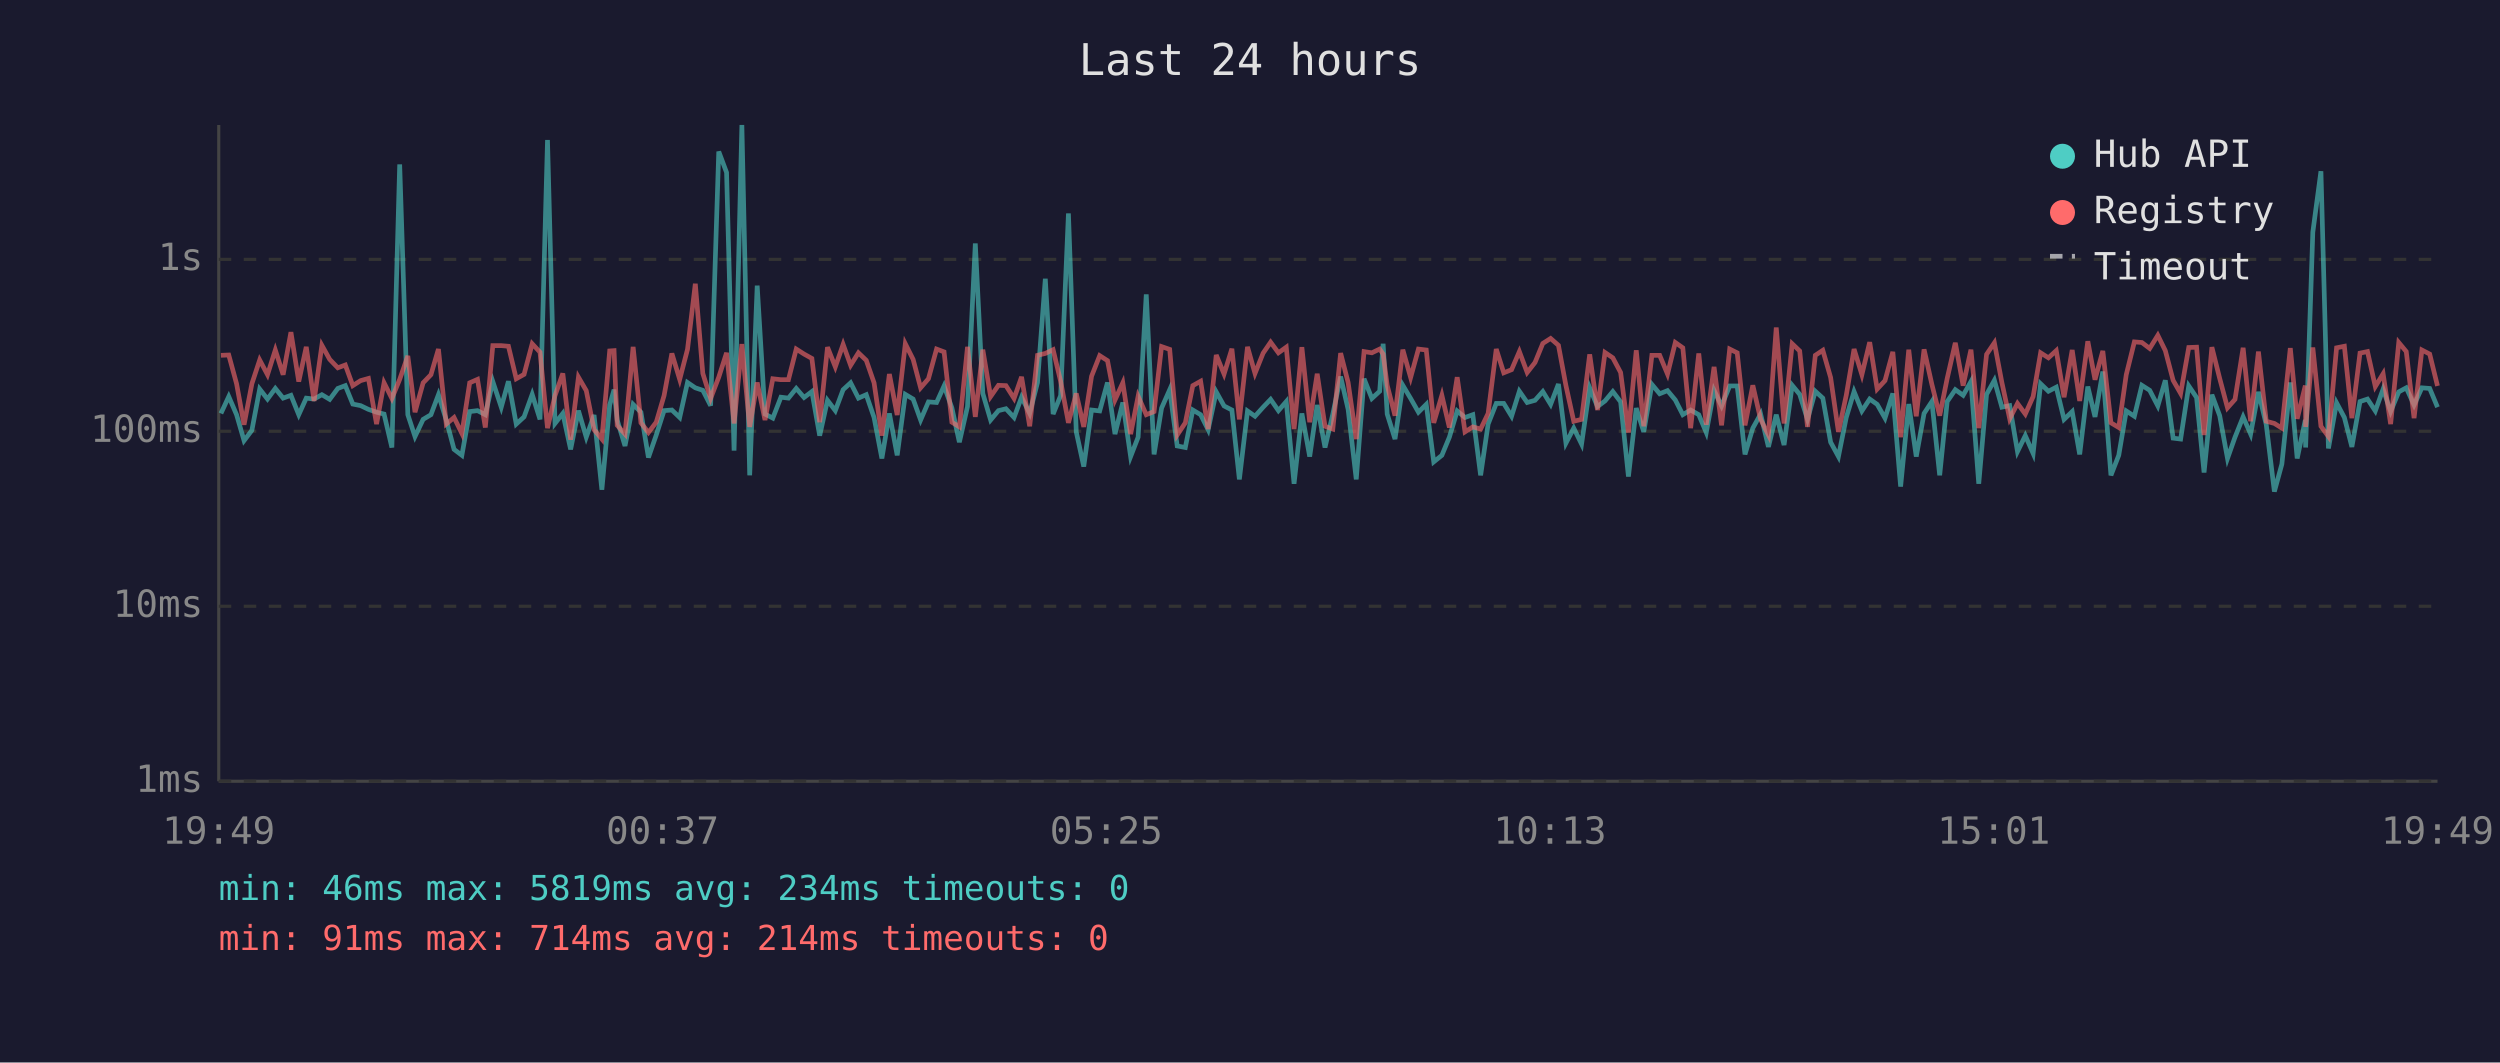
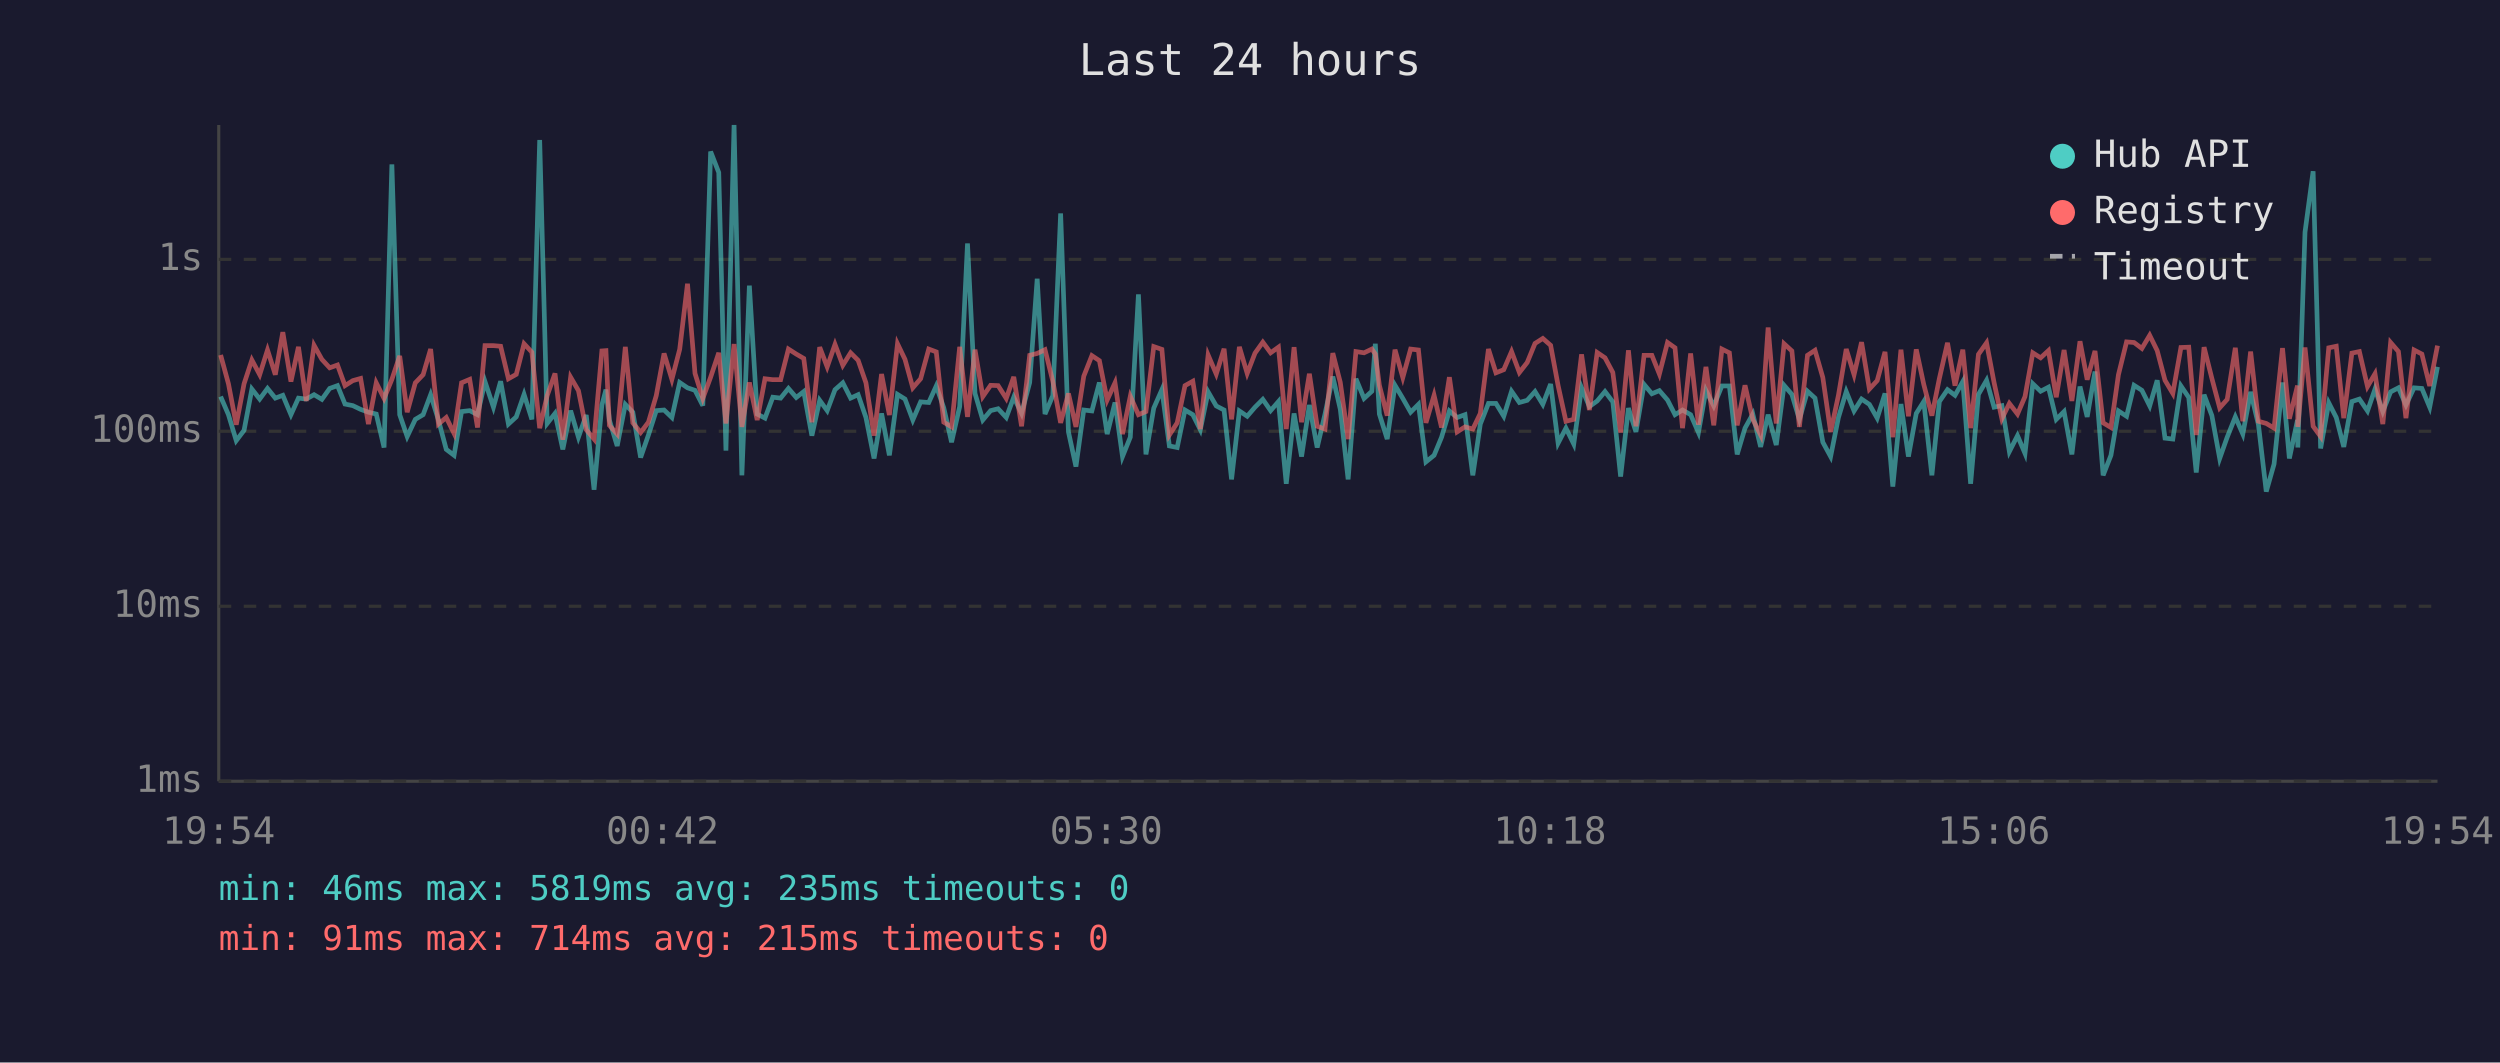
<svg xmlns="http://www.w3.org/2000/svg" viewBox="0 0 800 340" font-family="monospace" font-size="12">
  <rect width="800" height="340" fill="#1a1a2e" />
  <text x="400" y="24" fill="#e0e0e0" font-size="14" text-anchor="middle">Last 24 hours</text>
  <line x1="70" y1="40" x2="70" y2="250" stroke="#444" stroke-width="1" />
  <line x1="70" y1="250" x2="780" y2="250" stroke="#444" stroke-width="1" />
  <line x1="70" y1="250" x2="780" y2="250" stroke="#333" stroke-width="1" stroke-dasharray="4" />
  <text x="65" y="250" fill="#888" text-anchor="end" dominant-baseline="middle">1ms</text>
  <line x1="70" y1="194" x2="780" y2="194" stroke="#333" stroke-width="1" stroke-dasharray="4" />
  <text x="65" y="194" fill="#888" text-anchor="end" dominant-baseline="middle">10ms</text>
  <line x1="70" y1="138" x2="780" y2="138" stroke="#333" stroke-width="1" stroke-dasharray="4" />
  <text x="65" y="138" fill="#888" text-anchor="end" dominant-baseline="middle">100ms</text>
  <line x1="70" y1="83" x2="780" y2="83" stroke="#333" stroke-width="1" stroke-dasharray="4" />
  <text x="65" y="83" fill="#888" text-anchor="end" dominant-baseline="middle">1s</text>
-   <text x="70" y="270" fill="#888" text-anchor="middle">19:49</text>
-   <text x="212" y="270" fill="#888" text-anchor="middle">00:37</text>
-   <text x="354" y="270" fill="#888" text-anchor="middle">05:25</text>
-   <text x="496" y="270" fill="#888" text-anchor="middle">10:13</text>
-   <text x="638" y="270" fill="#888" text-anchor="middle">15:01</text>
-   <text x="780" y="270" fill="#888" text-anchor="middle">19:49</text>
-   <polyline points="70.7,132.3 73.2,126.9 75.7,132.7 78.1,141.0 80.6,137.7 83.1,124.5 85.6,127.7 88.1,124.3 90.6,127.4 93.1,126.5 95.6,132.7 98.0,127.4 100.5,127.7 103.0,126.3 105.5,127.8 108.1,124.3 110.5,123.4 112.9,129.3 115.4,129.8 117.9,131.0 120.5,131.9 122.9,132.5 125.4,143.2 127.9,52.6 130.5,132.7 132.8,139.7 135.4,134.2 137.9,132.7 140.3,126.3 142.8,134.4 145.3,143.8 147.8,145.7 150.3,131.7 152.8,131.4 155.3,132.7 157.7,122.1 160.4,130.3 162.7,122.0 165.2,135.7 167.7,133.4 170.3,126.2 172.8,134.2 175.2,44.8 177.6,135.5 180.1,132.3 182.6,143.8 185.1,131.4 187.6,139.9 190.1,132.8 192.6,156.7 195.1,129.6 196.5,124.7 197.5,134.4 200.0,142.7 202.6,129.4 205.1,131.9 207.5,146.4 210.0,139.2 212.5,131.4 215.0,131.2 217.5,133.6 220.0,122.4 222.5,124.1 224.9,124.9 227.4,129.8 230.0,48.5 232.5,55.2 234.9,144.2 237.4,40.0 239.9,152.1 242.3,91.4 244.8,132.5 247.3,133.8 249.9,127.1 252.3,127.4 254.8,124.3 257.3,127.2 259.8,125.3 262.3,139.4 264.8,128.1 267.3,131.4 269.8,124.7 272.2,122.5 274.7,127.4 277.2,126.3 279.7,133.6 282.2,146.7 284.6,132.3 287.1,145.7 289.7,126.2 292.2,127.7 294.6,134.4 297.1,128.6 299.7,128.8 302.1,123.5 304.6,130.5 307.0,141.5 309.6,130.1 312.1,77.9 314.5,125.9 317.0,134.4 319.5,131.4 321.9,130.8 324.5,133.6 326.9,127.1 329.5,132.3 332.0,122.4 334.5,89.2 337.0,132.5 339.4,126.6 341.9,68.3 344.4,138.2 346.8,149.3 349.3,131.2 351.9,131.5 354.4,122.4 356.8,138.9 359.3,128.8 361.8,146.1 364.2,139.9 366.8,94.2 369.3,145.4 371.7,130.6 374.3,124.7 376.7,142.7 379.3,143.2 381.7,131.2 384.2,132.7 386.6,137.5 389.2,125.4 391.7,129.9 394.2,131.2 396.6,153.4 399.2,131.5 401.6,133.2 404.2,130.3 406.6,127.8 409.1,131.4 411.6,128.5 414.1,154.8 416.6,132.3 419.1,146.1 421.5,129.6 424.0,143.2 426.5,132.5 429.0,120.5 431.4,131.0 434.0,153.4 436.5,121.2 439.0,127.5 441.5,125.2 442.6,110.0 443.9,132.5 446.4,140.5 448.9,123.3 451.4,127.5 453.9,131.9 456.4,129.4 458.8,147.8 461.4,145.7 463.8,139.9 466.3,131.5 468.8,133.6 471.3,132.7 473.8,152.1 476.2,135.7 478.8,129.1 481.2,129.1 483.7,133.2 486.2,125.2 488.7,128.8 491.2,128.1 493.7,125.3 496.2,129.4 498.7,122.9 501.1,141.8 503.6,137.0 506.1,142.1 508.7,124.1 511.2,130.1 513.6,128.3 516.1,125.3 518.6,128.6 521.1,152.5 523.6,130.6 526.0,138.2 528.6,123.0 531.1,126.0 533.6,125.0 536.1,128.0 538.5,132.7 541.0,131.2 543.6,132.7 546.0,138.4 548.5,124.9 550.9,129.9 553.5,123.5 555.9,123.5 558.4,145.4 560.9,137.0 563.4,132.5 565.9,143.0 568.4,132.7 570.9,142.4 573.5,123.3 575.9,126.2 578.4,134.2 580.9,125.2 583.3,127.4 585.8,141.5 588.3,146.1 590.8,133.6 593.3,125.3 595.8,131.5 598.3,127.7 600.7,129.4 603.2,133.8 605.7,125.9 608.2,155.7 610.8,129.3 613.2,146.1 615.7,132.3 618.2,128.5 620.7,152.1 623.1,128.5 625.7,124.7 628.2,126.5 630.7,122.1 633.2,154.8 635.7,126.2 638.2,121.7 640.6,130.3 643.1,129.8 645.6,144.5 648.1,139.4 650.6,145.1 653.0,122.8 655.5,125.2 658.0,123.9 660.5,134.2 663.1,131.7 665.5,145.4 668.1,123.7 670.4,133.4 672.9,118.9 675.5,152.1 678.0,145.7 680.4,131.5 683.0,133.2 685.4,123.3 687.9,124.9 690.5,129.9 692.9,121.7 695.4,140.2 697.8,140.5 700.4,123.5 702.9,127.2 705.3,151.2 707.8,126.3 710.3,133.0 712.8,146.7 715.2,139.9 717.8,133.4 720.2,138.9 722.7,125.4 725.2,135.9 727.8,157.3 730.2,148.5 732.9,122.4 735.1,146.7 737.7,134.4 737.8,143.2 740.1,74.3 742.7,54.8 745.1,143.5 747.7,128.9 750.2,133.6 752.6,143.0 755.2,128.5 757.6,127.7 760.1,131.5 762.6,124.5 765.0,131.7 767.6,125.4 770.0,124.1 772.5,129.6 775.0,124.1 777.5,124.3 780.0,130.3" fill="none" stroke="#4ecdc4" stroke-width="1.5" opacity="0.6" />
-   <polyline points="70.7,113.7 73.2,113.6 75.7,122.8 78.1,135.9 80.6,122.8 83.1,115.2 85.6,119.9 88.1,112.0 90.6,119.9 93.1,106.3 95.6,122.1 98.0,111.0 100.5,128.3 103.0,110.5 105.5,115.0 108.1,117.7 110.5,116.8 112.9,123.4 115.4,121.8 117.9,121.1 120.5,135.7 122.9,122.5 125.4,127.5 127.9,121.4 130.5,113.9 132.8,131.9 135.4,122.5 137.9,119.9 140.3,111.7 142.8,135.7 145.3,133.6 147.8,138.7 150.3,122.5 152.8,121.4 155.3,136.8 157.7,110.6 160.4,110.6 162.7,110.8 165.2,121.2 167.7,119.8 170.3,110.0 172.8,112.7 175.2,137.0 177.6,126.6 180.1,119.5 182.6,140.7 185.1,120.7 187.6,125.0 190.1,137.5 192.6,140.5 195.1,112.3 196.5,112.2 197.5,136.1 200.0,138.9 202.6,111.0 205.1,135.3 207.5,138.4 210.0,135.1 212.5,126.6 215.0,113.1 217.5,121.4 220.0,111.8 222.5,90.8 224.9,119.5 227.4,127.5 230.0,120.7 232.5,112.9 234.9,135.5 237.4,110.1 239.9,136.6 242.3,122.4 244.8,134.4 247.3,121.2 249.9,121.5 252.3,121.5 254.8,111.7 257.3,113.3 259.8,114.7 262.3,135.1 264.8,111.1 267.3,117.4 269.8,110.2 272.2,116.9 274.7,112.9 277.2,115.3 279.7,122.5 282.2,139.4 284.6,119.7 287.1,132.8 289.7,110.0 292.2,115.0 294.6,124.1 297.1,121.2 299.7,111.7 302.1,112.6 304.6,135.1 307.0,136.6 309.6,111.0 312.1,133.4 314.5,111.9 317.0,126.9 319.5,123.3 321.9,123.4 324.5,127.5 326.9,120.6 329.5,136.4 332.0,113.7 334.5,113.1 337.0,111.9 339.4,122.0 341.9,135.3 344.4,125.9 346.8,136.6 349.3,120.4 351.9,113.8 354.4,115.4 356.8,128.0 359.3,122.5 361.8,138.9 364.2,126.8 366.8,132.7 369.3,131.7 371.7,110.9 374.3,111.8 376.7,139.2 379.3,135.3 381.7,123.4 384.2,122.0 386.6,137.3 389.2,113.6 391.7,119.7 394.2,111.6 396.6,134.2 399.2,111.0 401.6,119.5 404.2,113.0 406.6,109.5 409.1,112.9 411.6,111.1 414.1,137.3 416.6,111.1 419.1,135.1 421.5,119.6 424.0,136.4 426.5,137.3 429.0,113.0 431.4,122.4 434.0,140.5 436.5,112.5 439.0,112.9 441.5,111.7 442.6,113.3 443.9,123.3 446.4,133.0 448.9,111.9 451.4,120.8 453.9,111.7 456.4,112.0 458.8,135.3 461.4,126.5 463.8,136.8 466.3,120.7 468.8,138.2 471.3,136.6 473.8,137.3 476.2,132.3 478.8,111.7 481.2,119.3 483.7,118.3 486.2,112.5 488.7,119.2 491.2,116.0 493.7,109.9 496.2,108.3 498.7,110.5 501.1,123.4 503.6,134.8 506.1,134.2 508.7,113.4 511.2,131.2 513.6,112.8 516.1,114.5 518.6,119.2 521.1,138.4 523.6,112.1 526.0,136.4 528.6,113.7 531.1,113.7 533.6,119.7 536.1,109.6 538.5,111.3 541.0,137.0 543.6,113.1 546.0,135.9 548.5,117.4 550.9,136.1 553.5,111.7 555.9,112.9 558.4,136.1 560.9,123.3 563.4,134.2 565.9,139.2 568.4,104.8 570.9,135.5 573.5,110.0 575.9,112.3 578.4,136.6 580.9,113.7 583.3,112.1 585.8,120.8 588.3,138.2 590.8,126.5 593.3,111.7 595.8,119.9 598.3,109.5 600.7,124.5 603.2,121.8 605.7,112.6 608.2,139.9 610.8,111.9 613.2,133.2 615.7,111.8 618.2,123.0 620.7,133.0 623.1,121.1 625.7,109.7 628.2,123.4 630.7,111.9 633.2,137.0 635.7,113.4 638.2,109.7 640.6,122.4 643.1,134.0 645.6,129.1 648.1,132.5 650.6,126.9 653.0,112.9 655.5,114.5 658.0,112.2 660.5,127.1 663.1,112.0 665.5,128.3 668.1,109.2 670.4,121.5 672.9,112.3 675.5,135.3 678.0,136.8 680.4,119.9 683.0,109.4 685.4,109.6 687.9,111.5 690.5,107.3 692.9,112.2 695.4,121.7 697.8,125.9 700.4,111.2 702.9,111.1 705.3,139.2 707.8,111.1 710.3,121.1 712.8,130.5 715.2,127.8 717.8,111.3 720.2,134.8 722.7,112.5 725.2,134.8 727.8,135.5 730.2,137.0 732.9,111.4 735.1,134.0 737.7,123.4 737.8,136.6 740.1,111.2 742.7,136.4 745.1,139.7 747.7,111.3 750.2,110.8 752.6,133.8 755.2,113.0 757.6,112.5 760.1,123.7 762.6,119.6 765.0,135.7 767.6,109.6 770.0,112.5 772.5,133.8 775.0,112.0 777.5,113.3 780.0,123.5" fill="none" stroke="#ff6b6b" stroke-width="1.5" opacity="0.6" />
+   <text x="70" y="270" fill="#888" text-anchor="middle">19:54</text>
+   <text x="212" y="270" fill="#888" text-anchor="middle">00:42</text>
+   <text x="354" y="270" fill="#888" text-anchor="middle">05:30</text>
+   <text x="496" y="270" fill="#888" text-anchor="middle">10:18</text>
+   <text x="638" y="270" fill="#888" text-anchor="middle">15:06</text>
+   <text x="780" y="270" fill="#888" text-anchor="middle">19:54</text>
+   <polyline points="70.6,126.9 73.1,132.7 75.6,141.0 78.1,137.7 80.6,124.5 83.1,127.7 85.6,124.3 88.1,127.4 90.5,126.5 93.1,132.7 95.5,127.4 98.0,127.7 100.5,126.3 103.0,127.8 105.5,124.3 108.0,123.4 110.4,129.3 112.9,129.8 115.4,131.0 117.9,131.9 120.4,132.5 122.9,143.2 125.4,52.6 127.9,132.7 130.3,139.7 132.9,134.2 135.4,132.7 137.8,126.3 140.3,134.4 142.8,143.8 145.3,145.7 147.7,131.7 150.3,131.4 152.8,132.7 155.2,122.1 157.9,130.3 160.2,122.0 162.7,135.7 165.2,133.4 167.7,126.2 170.2,134.2 172.7,44.8 175.1,135.5 177.6,132.3 180.1,143.8 182.6,131.4 185.1,139.9 187.6,132.8 190.1,156.7 192.6,129.6 193.9,124.7 195.0,134.4 197.5,142.7 200.1,129.4 202.5,131.9 205.0,146.4 207.5,139.2 210.0,131.4 212.5,131.2 215.0,133.6 217.5,122.4 220.0,124.1 222.4,124.9 224.9,129.8 227.4,48.5 230.0,55.2 232.3,144.2 234.9,40.0 237.4,152.1 239.8,91.4 242.3,132.5 244.8,133.8 247.3,127.1 249.8,127.4 252.3,124.3 254.8,127.2 257.2,125.3 259.8,139.4 262.3,128.1 264.7,131.4 267.2,124.7 269.7,122.5 272.2,127.4 274.6,126.3 277.1,133.6 279.7,146.7 282.1,132.3 284.6,145.7 287.2,126.2 289.6,127.7 292.1,134.4 294.6,128.6 297.2,128.8 299.6,123.5 302.0,130.5 304.5,141.5 307.1,130.1 309.6,77.9 312.0,125.9 314.5,134.4 317.0,131.4 319.4,130.8 322.0,133.6 324.4,127.1 326.9,132.3 329.5,122.4 331.9,89.2 334.4,132.5 336.9,126.6 339.4,68.3 341.9,138.2 344.3,149.3 346.8,131.2 349.4,131.5 351.8,122.4 354.3,138.9 356.8,128.8 359.2,146.1 361.7,139.9 364.3,94.2 366.7,145.4 369.2,130.6 371.8,124.7 374.2,142.7 376.7,143.2 379.2,131.2 381.7,132.7 384.1,137.5 386.6,125.4 389.2,129.9 391.7,131.2 394.1,153.4 396.6,131.5 399.1,133.2 401.6,130.3 404.1,127.8 406.6,131.4 409.1,128.5 411.6,154.8 414.1,132.3 416.5,146.1 419.0,129.6 421.5,143.2 424.0,132.5 426.5,120.5 428.9,131.0 431.4,153.4 433.9,121.2 436.5,127.5 439.0,125.2 440.1,110.0 441.4,132.5 443.9,140.5 446.4,123.3 448.9,127.5 451.4,131.9 453.9,129.4 456.3,147.8 458.9,145.7 461.3,139.9 463.8,131.5 466.3,133.6 468.8,132.7 471.3,152.1 473.7,135.7 476.3,129.1 478.7,129.1 481.2,133.2 483.7,125.2 486.2,128.8 488.7,128.1 491.2,125.3 493.7,129.4 496.2,122.9 498.6,141.8 501.1,137.0 503.6,142.1 506.1,124.1 508.6,130.1 511.1,128.3 513.6,125.3 516.1,128.6 518.6,152.5 521.1,130.6 523.5,138.2 526.1,123.0 528.6,126.0 531.0,125.0 533.6,128.0 536.0,132.7 538.4,131.2 541.0,132.7 543.5,138.4 545.9,124.9 548.4,129.9 551.0,123.5 553.4,123.5 555.9,145.4 558.4,137.0 560.9,132.5 563.4,143.0 565.8,132.7 568.4,142.4 570.9,123.3 573.4,126.2 575.8,134.2 578.4,125.2 580.8,127.4 583.3,141.5 585.8,146.1 588.3,133.6 590.8,125.3 593.3,131.5 595.7,127.7 598.2,129.4 600.7,133.8 603.2,125.9 605.7,155.7 608.3,129.3 610.7,146.1 613.2,132.3 615.6,128.5 618.2,152.1 620.6,128.5 623.2,124.7 625.6,126.5 628.1,122.1 630.6,154.8 633.1,126.2 635.7,121.7 638.1,130.3 640.6,129.8 643.0,144.5 645.6,139.4 648.0,145.1 650.5,122.8 653.0,125.2 655.5,123.9 658.0,134.2 660.5,131.7 663.0,145.4 665.6,123.7 667.9,133.4 670.4,118.9 673.0,152.1 675.5,145.7 677.9,131.5 680.5,133.2 682.9,123.3 685.4,124.9 687.9,129.9 690.3,121.7 692.8,140.2 695.3,140.5 697.9,123.5 700.4,127.2 702.8,151.2 705.3,126.3 707.8,133.0 710.3,146.7 712.7,139.9 715.3,133.4 717.7,138.9 720.2,125.4 722.7,135.9 725.2,157.3 727.7,148.5 730.4,122.4 732.6,146.7 735.2,134.4 735.3,143.2 737.6,74.3 740.2,54.8 742.6,143.5 745.2,128.9 747.6,133.6 750.0,143.0 752.6,128.5 755.0,127.7 757.6,131.5 760.0,124.5 762.5,131.7 765.0,125.4 767.5,124.1 769.9,129.6 772.5,124.1 775.0,124.3 777.5,130.3 780.0,117.4" fill="none" stroke="#4ecdc4" stroke-width="1.5" opacity="0.6" />
+   <polyline points="70.6,113.6 73.1,122.8 75.6,135.9 78.1,122.8 80.6,115.2 83.1,119.9 85.6,112.0 88.1,119.9 90.5,106.3 93.1,122.1 95.5,111.0 98.0,128.3 100.5,110.5 103.0,115.0 105.5,117.7 108.0,116.8 110.4,123.4 112.9,121.8 115.4,121.1 117.9,135.7 120.4,122.5 122.9,127.5 125.4,121.4 127.9,113.9 130.3,131.9 132.9,122.5 135.4,119.9 137.8,111.7 140.3,135.7 142.8,133.6 145.3,138.7 147.7,122.5 150.3,121.4 152.8,136.8 155.2,110.6 157.9,110.6 160.2,110.8 162.7,121.2 165.2,119.8 167.7,110.0 170.2,112.7 172.7,137.0 175.1,126.6 177.6,119.5 180.1,140.7 182.6,120.7 185.1,125.0 187.6,137.5 190.1,140.5 192.6,112.3 193.9,112.2 195.0,136.1 197.5,138.9 200.1,111.0 202.5,135.3 205.0,138.4 207.5,135.1 210.0,126.6 212.5,113.1 215.0,121.4 217.5,111.8 220.0,90.8 222.4,119.5 224.9,127.5 227.4,120.7 230.0,112.9 232.3,135.5 234.9,110.1 237.4,136.6 239.8,122.4 242.3,134.4 244.8,121.2 247.3,121.5 249.8,121.5 252.3,111.7 254.8,113.3 257.2,114.7 259.8,135.1 262.3,111.1 264.7,117.4 267.2,110.2 269.7,116.9 272.2,112.9 274.6,115.3 277.1,122.5 279.7,139.4 282.1,119.7 284.6,132.8 287.2,110.0 289.6,115.0 292.1,124.1 294.6,121.2 297.2,111.7 299.6,112.6 302.0,135.1 304.5,136.6 307.1,111.0 309.6,133.4 312.0,111.9 314.5,126.9 317.0,123.3 319.4,123.4 322.0,127.5 324.4,120.6 326.9,136.4 329.5,113.7 331.9,113.1 334.4,111.9 336.9,122.0 339.4,135.3 341.9,125.9 344.3,136.6 346.8,120.4 349.4,113.8 351.8,115.4 354.3,128.0 356.8,122.5 359.2,138.9 361.7,126.8 364.3,132.7 366.7,131.7 369.2,110.9 371.8,111.8 374.2,139.2 376.7,135.3 379.2,123.4 381.7,122.0 384.1,137.3 386.6,113.6 389.2,119.7 391.7,111.6 394.1,134.2 396.6,111.0 399.1,119.5 401.6,113.0 404.1,109.5 406.6,112.9 409.1,111.1 411.6,137.3 414.1,111.1 416.5,135.1 419.0,119.6 421.5,136.4 424.0,137.3 426.5,113.0 428.9,122.4 431.4,140.5 433.9,112.5 436.5,112.9 439.0,111.7 440.1,113.3 441.4,123.3 443.9,133.0 446.4,111.9 448.9,120.8 451.4,111.7 453.9,112.0 456.3,135.3 458.9,126.5 461.3,136.8 463.8,120.7 466.3,138.2 468.8,136.6 471.3,137.3 473.7,132.3 476.3,111.7 478.7,119.3 481.2,118.3 483.7,112.5 486.2,119.2 488.7,116.0 491.2,109.9 493.7,108.3 496.2,110.5 498.6,123.4 501.1,134.8 503.6,134.2 506.1,113.4 508.6,131.2 511.1,112.8 513.6,114.5 516.1,119.2 518.6,138.4 521.1,112.1 523.5,136.4 526.1,113.7 528.6,113.7 531.0,119.7 533.6,109.6 536.0,111.3 538.4,137.0 541.0,113.1 543.5,135.9 545.9,117.4 548.4,136.1 551.0,111.7 553.4,112.9 555.9,136.1 558.4,123.3 560.9,134.2 563.4,139.2 565.8,104.8 568.4,135.5 570.9,110.0 573.4,112.3 575.8,136.6 578.4,113.7 580.8,112.1 583.3,120.8 585.8,138.2 588.3,126.5 590.8,111.7 593.3,119.9 595.7,109.5 598.2,124.5 600.7,121.8 603.2,112.6 605.7,139.9 608.3,111.9 610.7,133.2 613.2,111.8 615.6,123.0 618.2,133.0 620.6,121.1 623.2,109.7 625.6,123.4 628.1,111.9 630.6,137.0 633.1,113.4 635.7,109.7 638.1,122.4 640.6,134.0 643.0,129.1 645.6,132.5 648.0,126.9 650.5,112.9 653.0,114.5 655.5,112.2 658.0,127.1 660.5,112.0 663.0,128.3 665.6,109.2 667.9,121.5 670.4,112.3 673.0,135.3 675.5,136.8 677.9,119.9 680.5,109.4 682.9,109.6 685.4,111.5 687.9,107.3 690.3,112.2 692.8,121.7 695.3,125.9 697.9,111.2 700.4,111.1 702.8,139.2 705.3,111.1 707.8,121.1 710.3,130.5 712.7,127.8 715.3,111.3 717.7,134.8 720.2,112.5 722.7,134.8 725.2,135.5 727.7,137.0 730.4,111.4 732.6,134.0 735.2,123.4 735.3,136.6 737.6,111.2 740.2,136.4 742.6,139.7 745.2,111.3 747.6,110.8 750.0,133.8 752.6,113.0 755.0,112.5 757.6,123.7 760.0,119.6 762.5,135.7 765.0,109.6 767.5,112.5 769.9,133.8 772.5,112.0 775.0,113.3 777.5,123.5 780.0,110.6" fill="none" stroke="#ff6b6b" stroke-width="1.5" opacity="0.6" />
  <circle cx="660" cy="50" r="4" fill="#4ecdc4" />
  <text x="670" y="50" fill="#e0e0e0" dominant-baseline="middle">Hub API</text>
  <circle cx="660" cy="68" r="4" fill="#ff6b6b" />
  <text x="670" y="68" fill="#e0e0e0" dominant-baseline="middle">Registry</text>
  <line x1="656" y1="82" x2="664" y2="82" stroke="#e0e0e0" stroke-width="1.5" stroke-dasharray="4,3" opacity="0.7" />
  <text x="670" y="86" fill="#e0e0e0" dominant-baseline="middle">Timeout</text>
-   <text x="70" y="288" fill="#4ecdc4" font-size="11">min: 46ms  max: 5819ms  avg: 234ms  timeouts: 0</text>
-   <text x="70" y="304" fill="#ff6b6b" font-size="11">min: 91ms  max: 714ms  avg: 214ms  timeouts: 0</text>
+   <text x="70" y="288" fill="#4ecdc4" font-size="11">min: 46ms  max: 5819ms  avg: 235ms  timeouts: 0</text>
+   <text x="70" y="304" fill="#ff6b6b" font-size="11">min: 91ms  max: 714ms  avg: 215ms  timeouts: 0</text>
</svg>
